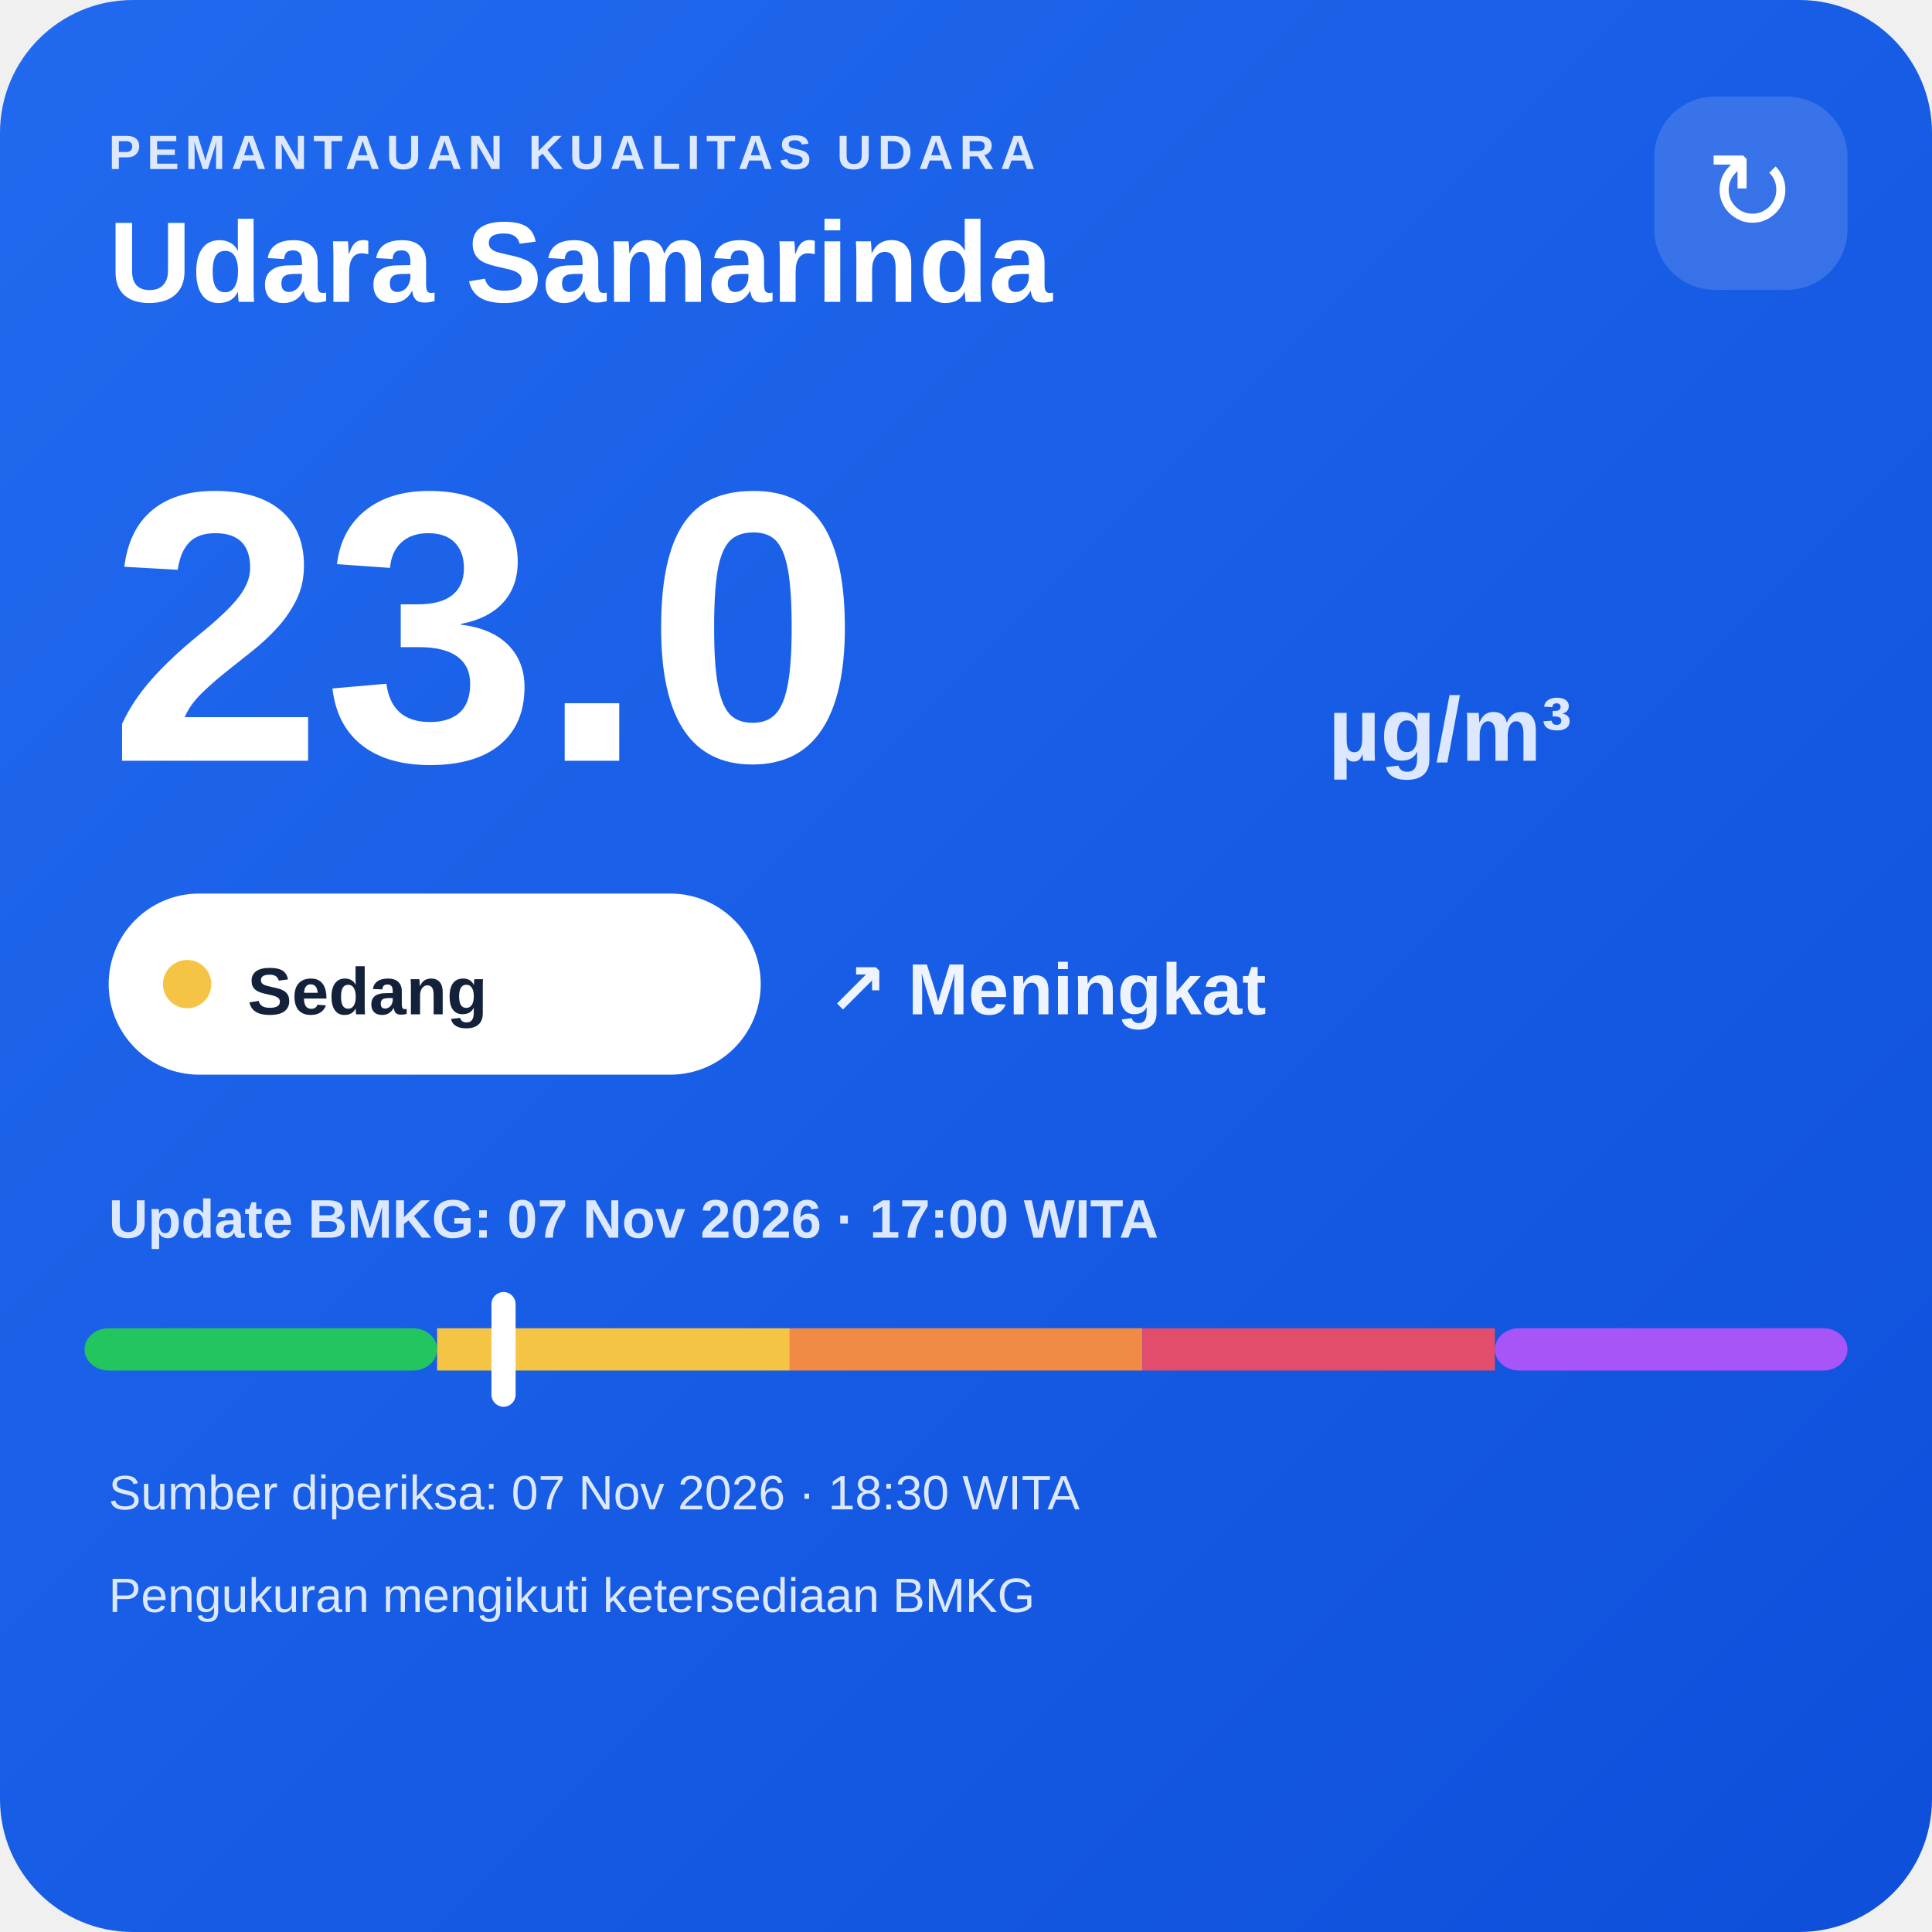
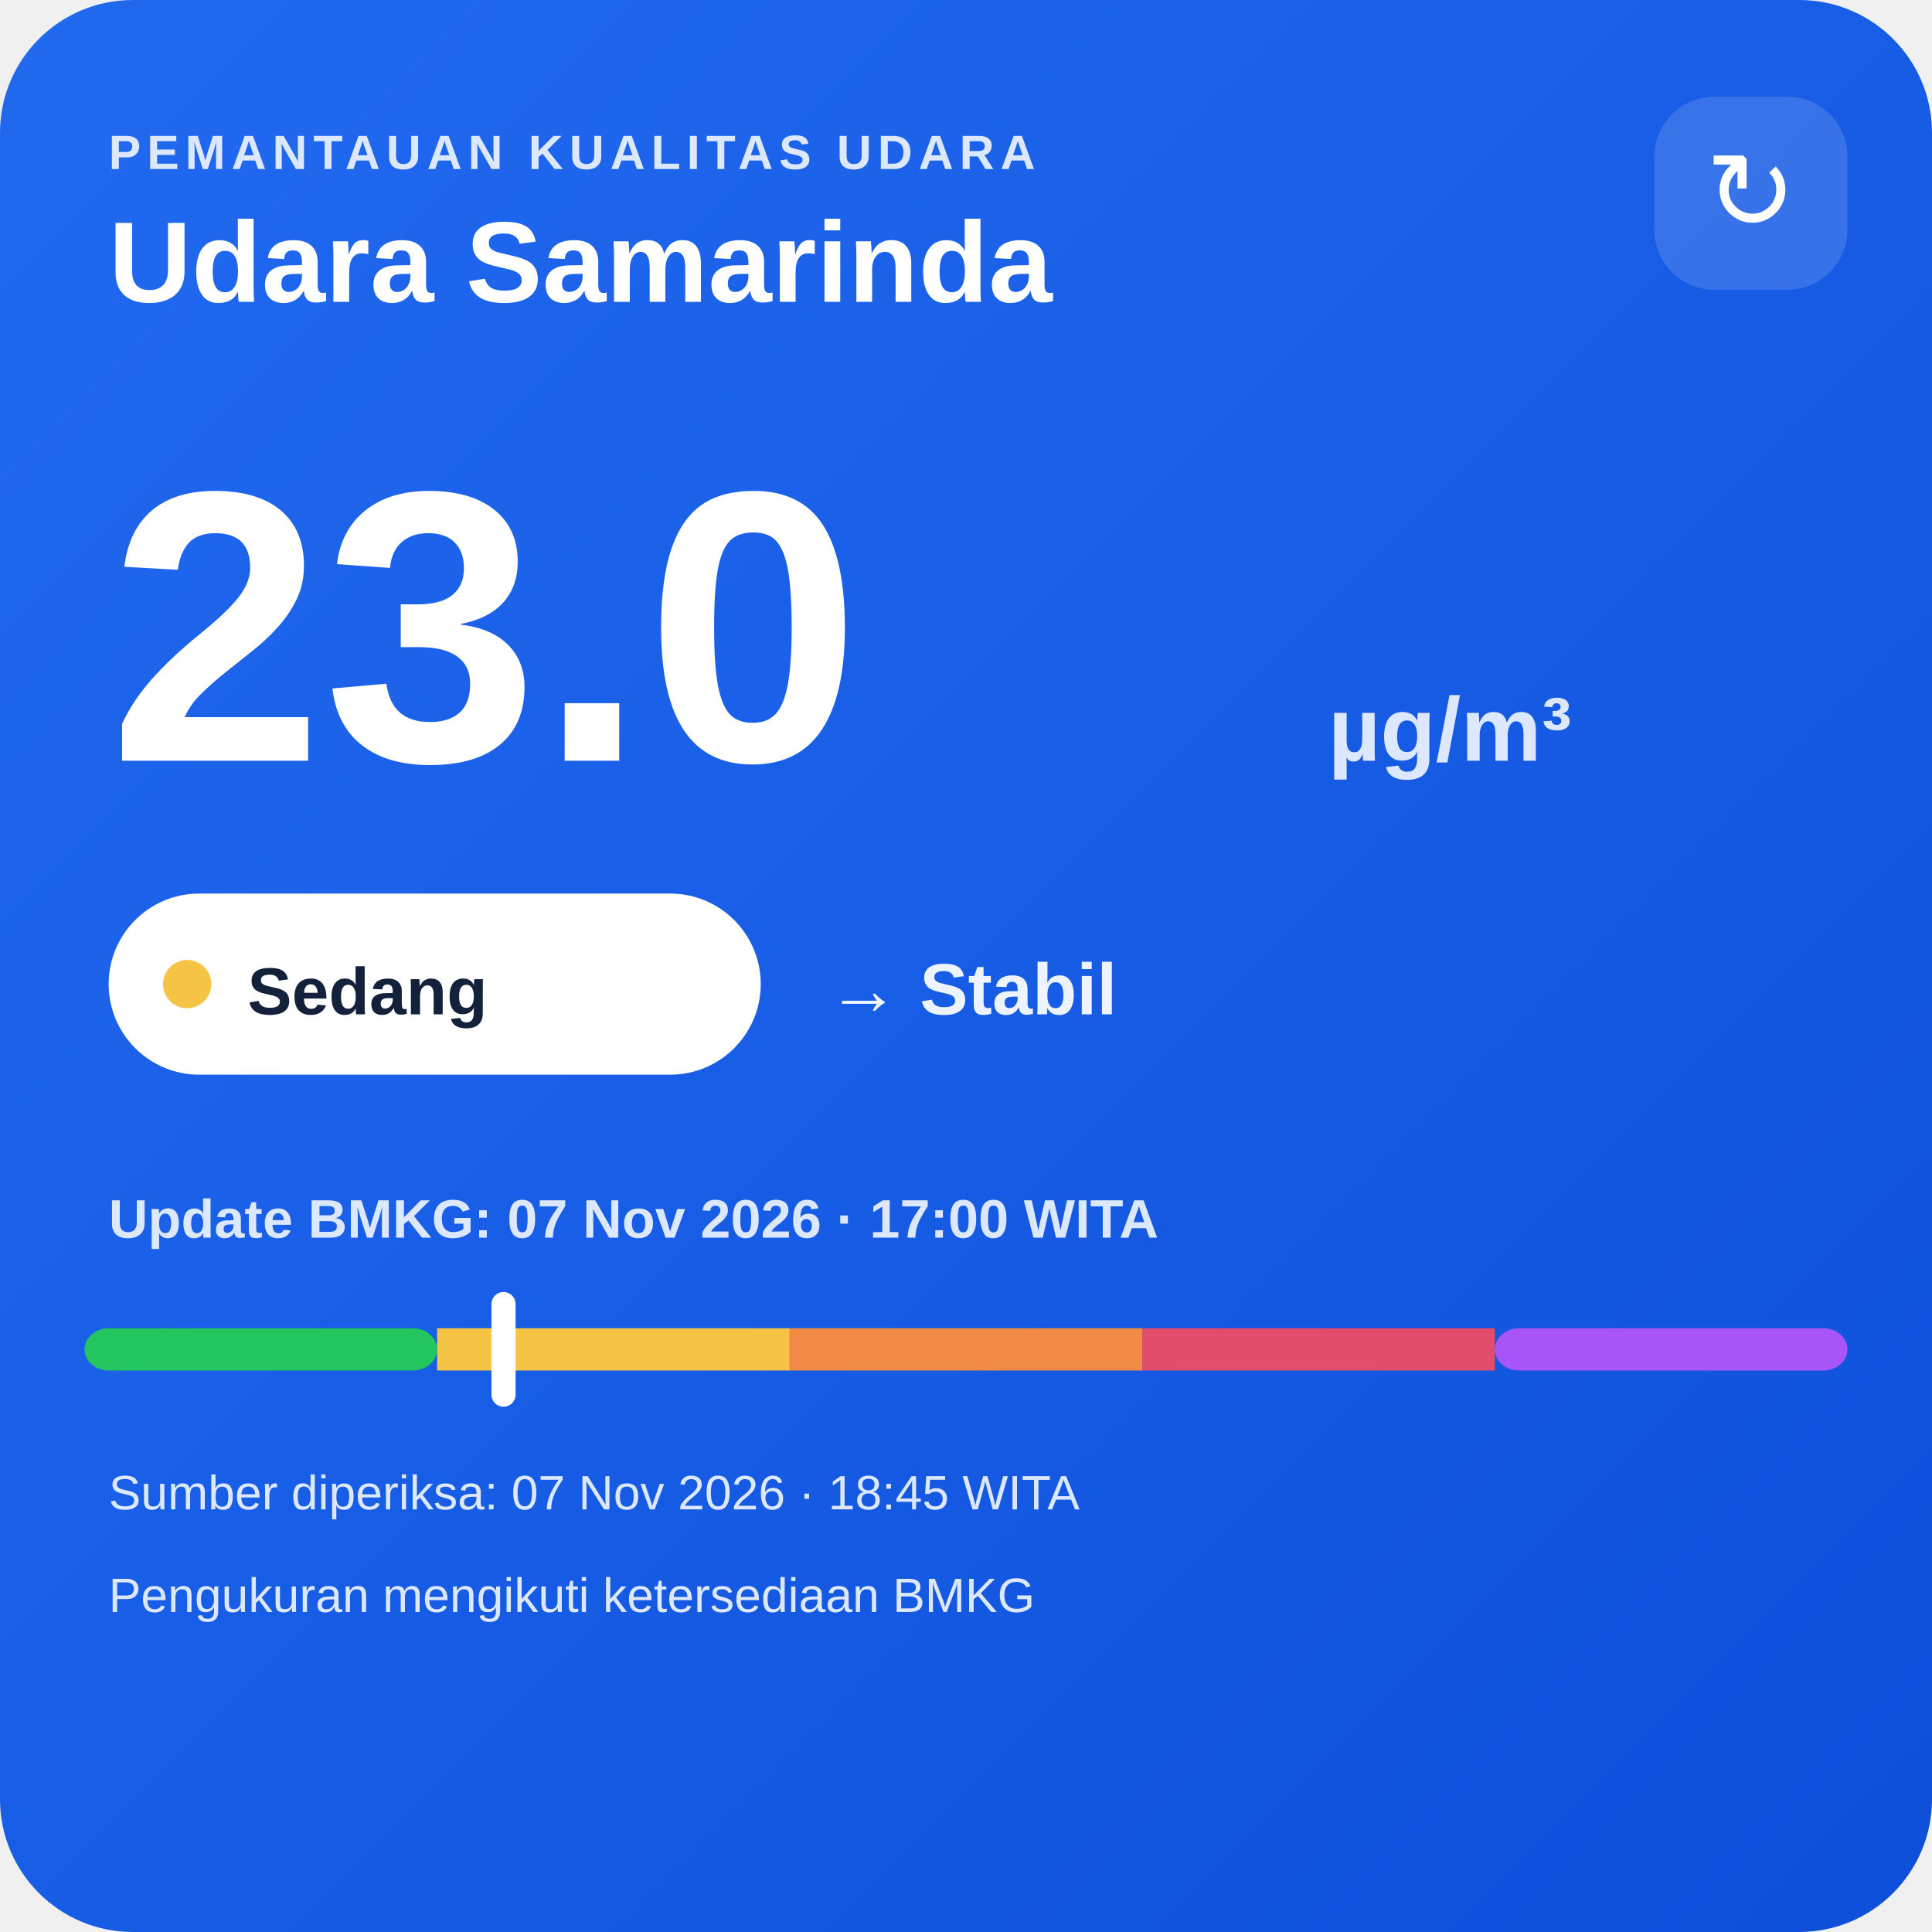
<svg xmlns="http://www.w3.org/2000/svg" width="320" height="320" viewBox="0 0 320 320">
  <defs>
    <linearGradient id="bg" x1="0" y1="0" x2="1" y2="1">
      <stop offset="0" stop-color="#216af0" />
      <stop offset="1" stop-color="#0e4fda" />
    </linearGradient>
  </defs>
  <rect width="320" height="320" rx="22" fill="url(#bg)" />
  <text x="18" y="28" fill="#dce8ff" font-family="Arial,sans-serif" font-size="8" font-weight="700" letter-spacing="1">PEMANTAUAN KUALITAS UDARA</text>
  <text x="18" y="50" fill="#ffffff" font-family="Arial,sans-serif" font-size="19" font-weight="700">Udara Samarinda</text>
  <rect x="274" y="16" width="32" height="32" rx="10" fill="#ffffff" fill-opacity=".14" />
  <text x="290" y="38" text-anchor="middle" fill="#ffffff" font-family="Arial,sans-serif" font-size="18">↻</text>
  <text x="18" y="126" fill="#ffffff" font-family="Arial,sans-serif" font-size="64" font-weight="800">23.0</text>
  <text x="220" y="126" fill="#dce8ff" font-family="Arial,sans-serif" font-size="15" font-weight="700">µg/m³</text>
  <rect x="18" y="148" width="108" height="30" rx="15" fill="#ffffff" />
  <circle cx="31" cy="163" r="4" fill="#f6c445" />
  <text x="41" y="168" fill="#13213a" font-family="Arial,sans-serif" font-size="11" font-weight="700">Sedang</text>
-   <text x="137" y="168" fill="#eef4ff" font-family="Arial,sans-serif" font-size="12" font-weight="700">↗ Meningkat</text>
+   <text x="137" y="168" fill="#eef4ff" font-family="Arial,sans-serif" font-size="12" font-weight="700">→ Stabil</text>
  <text x="18" y="205" fill="#dce8ff" font-family="Arial,sans-serif" font-size="9" font-weight="700">Update BMKG: 07 Nov 2026 · 17:00 WITA</text>
  <rect x="14" y="220" width="58.4" height="7" rx="4" fill="#22c55e" />
  <rect x="72.4" y="220" width="58.4" height="7" fill="#f6c445" />
  <rect x="130.8" y="220" width="58.4" height="7" fill="#f08a45" />
  <rect x="189.2" y="220" width="58.4" height="7" fill="#e24d6b" />
  <rect x="247.6" y="220" width="58.4" height="7" rx="4" fill="#a855f7" />
  <rect x="81.4" y="214" width="4" height="19" rx="2" fill="#ffffff" />
-   <text x="18" y="250" fill="#dce8ff" font-family="Arial,sans-serif" font-size="8">Sumber diperiksa: 07 Nov 2026 · 18:30 WITA</text>
+   <text x="18" y="250" fill="#dce8ff" font-family="Arial,sans-serif" font-size="8">Sumber diperiksa: 07 Nov 2026 · 18:45 WITA</text>
  <text x="18" y="267" fill="#dce8ff" font-family="Arial,sans-serif" font-size="8">Pengukuran mengikuti ketersediaan BMKG</text>
</svg>
